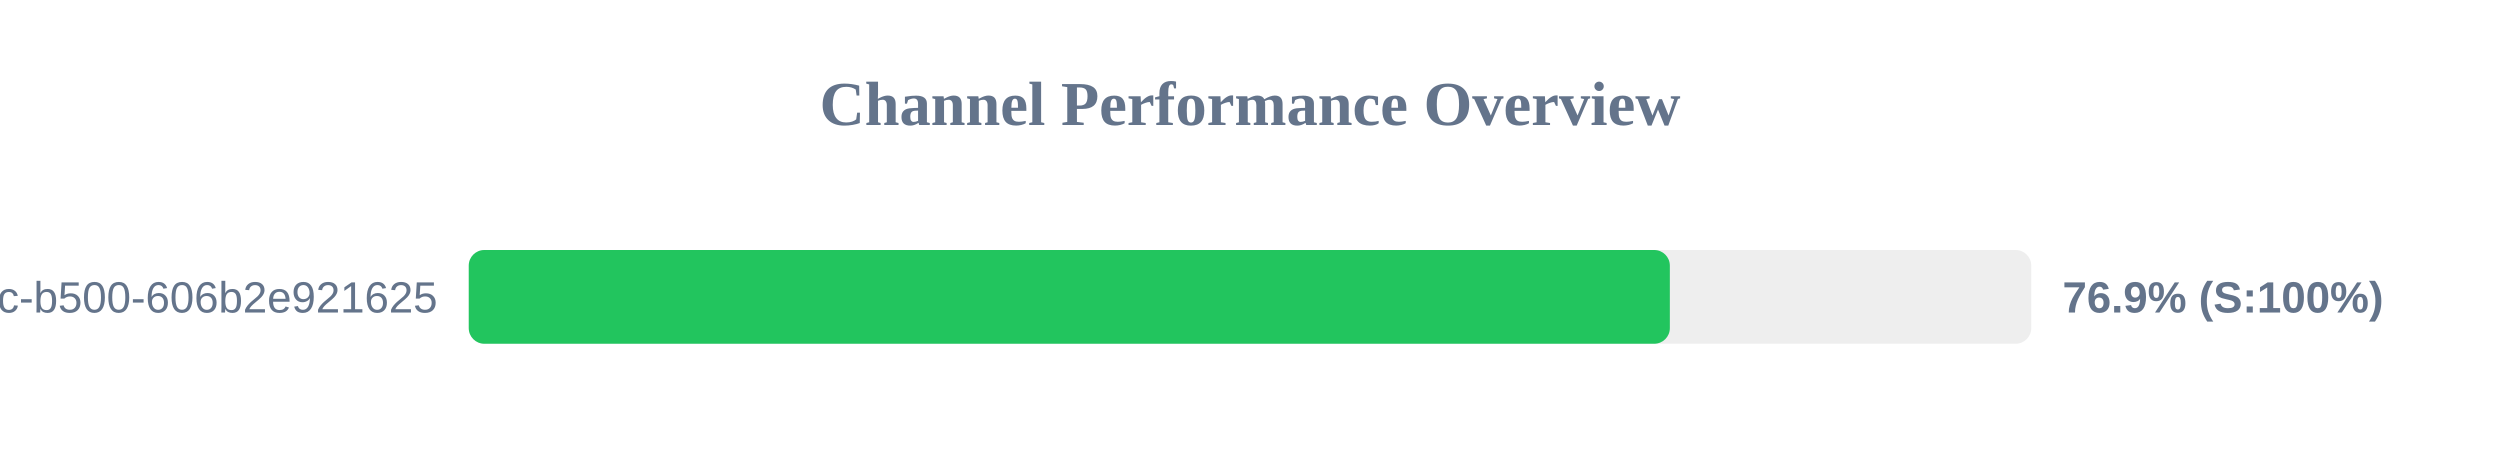
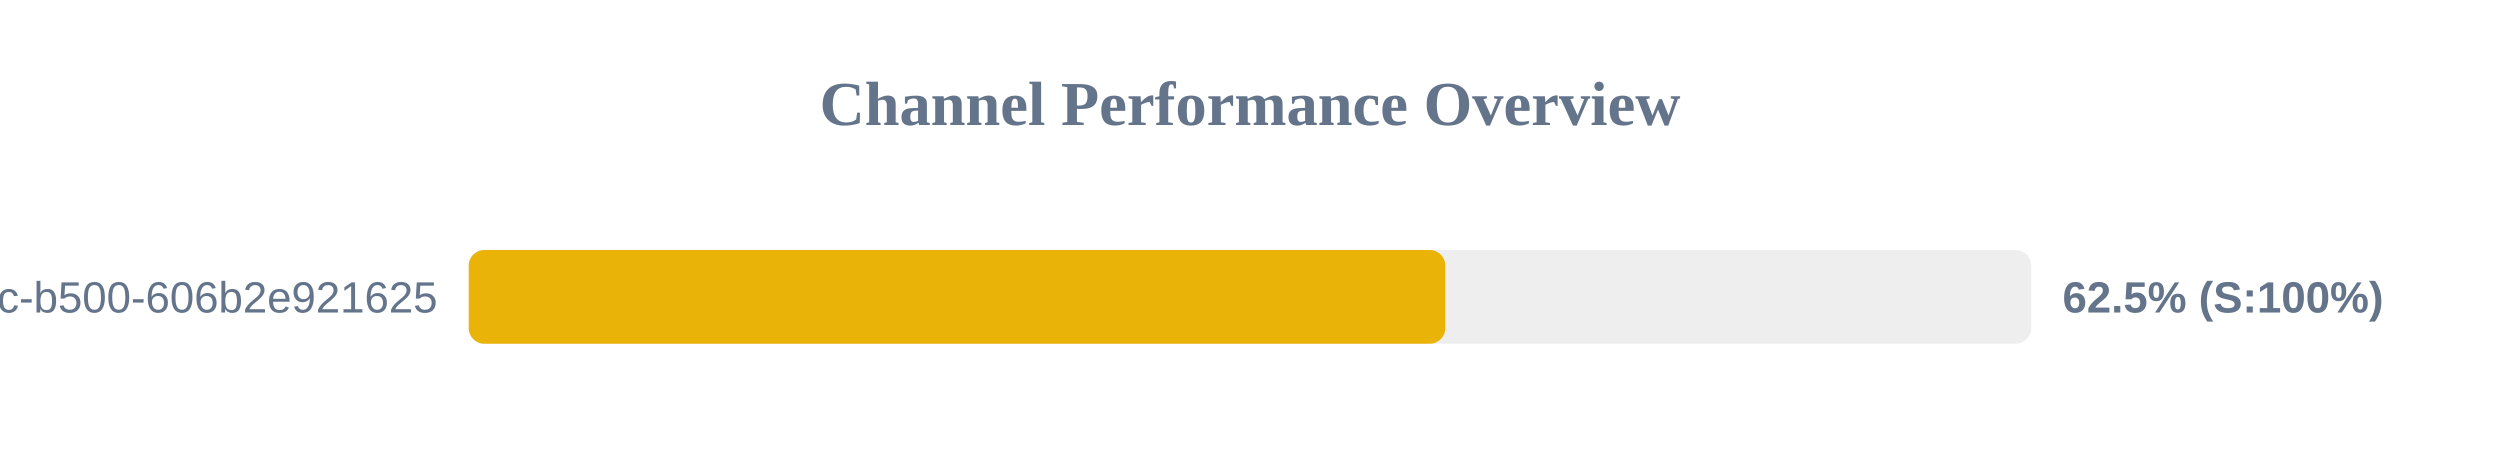
<svg xmlns="http://www.w3.org/2000/svg" width="800" height="150" version="1.1">
  <style>
        .row { font: 14px Arial; fill: #64748b; }
        .score { font: bold 14px Arial; fill: #64748b; }
    </style>
  <text x="400" y="40" text-anchor="middle" font-size="20px" font-weight="bold" fill="#64748b">Channel Performance Overview</text>
  <rect x="150" y="80" width="500" height="30" fill="#eee" rx="5" />
-   <rect x="150" y="80" width="384.35" height="30" fill="#22c55e" rx="5" />
+   <rect x="150" y="80" width="312.5" height="30" fill="#eab308" rx="5" />
  <text x="140" y="100" text-anchor="end" class="row">?uuid=f901861b-6491-450c-b500-606b2e921625</text>
-   <text x="660" y="100" text-anchor="start" class="score">76.9% (S:100%)</text>
+   <text x="660" y="100" text-anchor="start" class="score">62.5% (S:100%)</text>
</svg>
